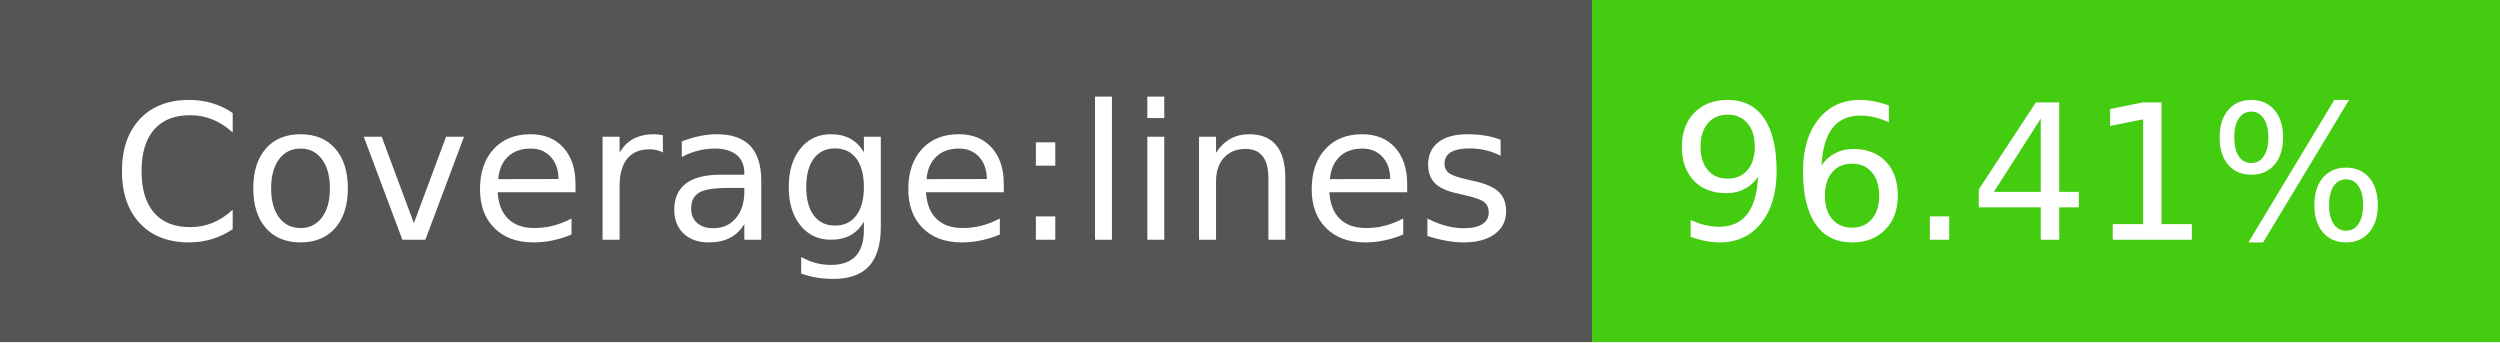
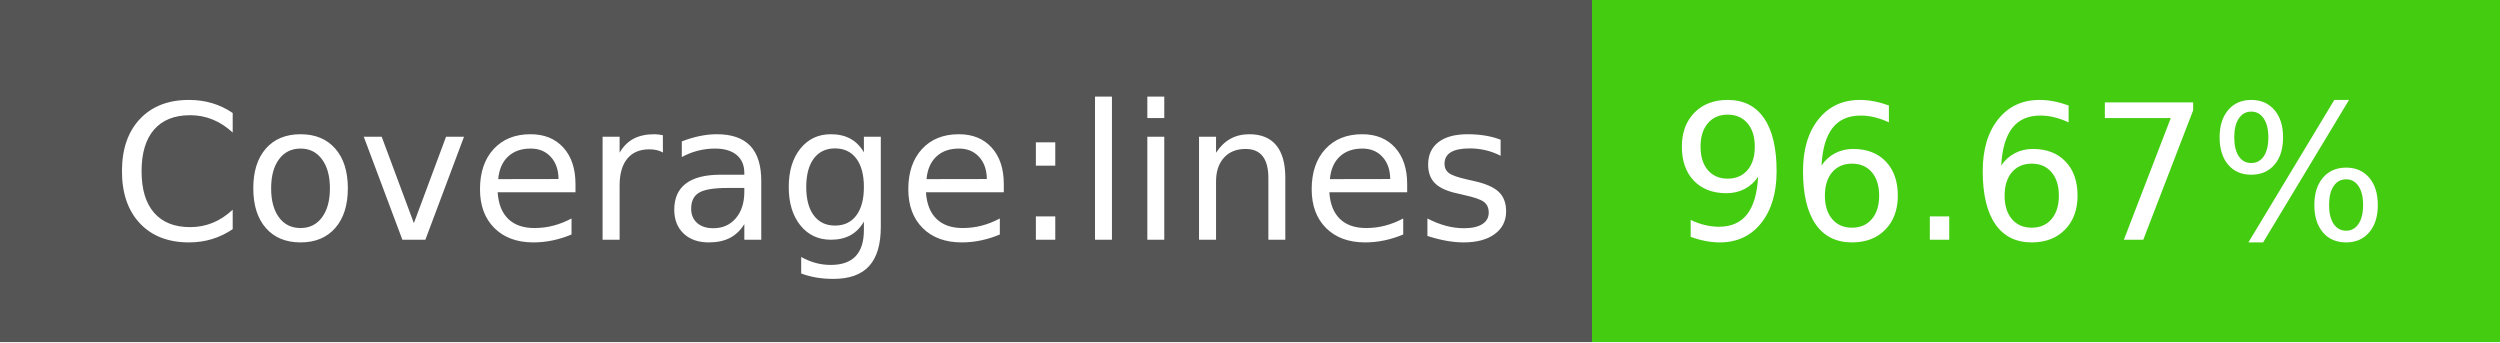
- <svg xmlns="http://www.w3.org/2000/svg" width="146" height="20" role="img" aria-label="Coverage:lines: 96.41%">
+ <svg xmlns="http://www.w3.org/2000/svg" width="146" height="20" role="img" aria-label="Coverage:lines: 96.67%">
  <g shape-rendering="crispEdges">
    <rect width="93" height="20" fill="#555" />
    <rect x="93" width="53" height="20" fill="#4c1" />
  </g>
  <g fill="#fff" text-anchor="middle" font-family="Verdana,Geneva,DejaVu Sans,sans-serif" text-rendering="geometricPrecision" font-size="110">
    <text x="475" y="140" transform="scale(.1)" fill="#fff" textLength="830">Coverage:lines</text>
-     <text x="1185" y="140" transform="scale(.1)" fill="#fff" textLength="430">96.41%</text>
+     <text x="1185" y="140" transform="scale(.1)" fill="#fff" textLength="430">96.67%</text>
  </g>
</svg>
